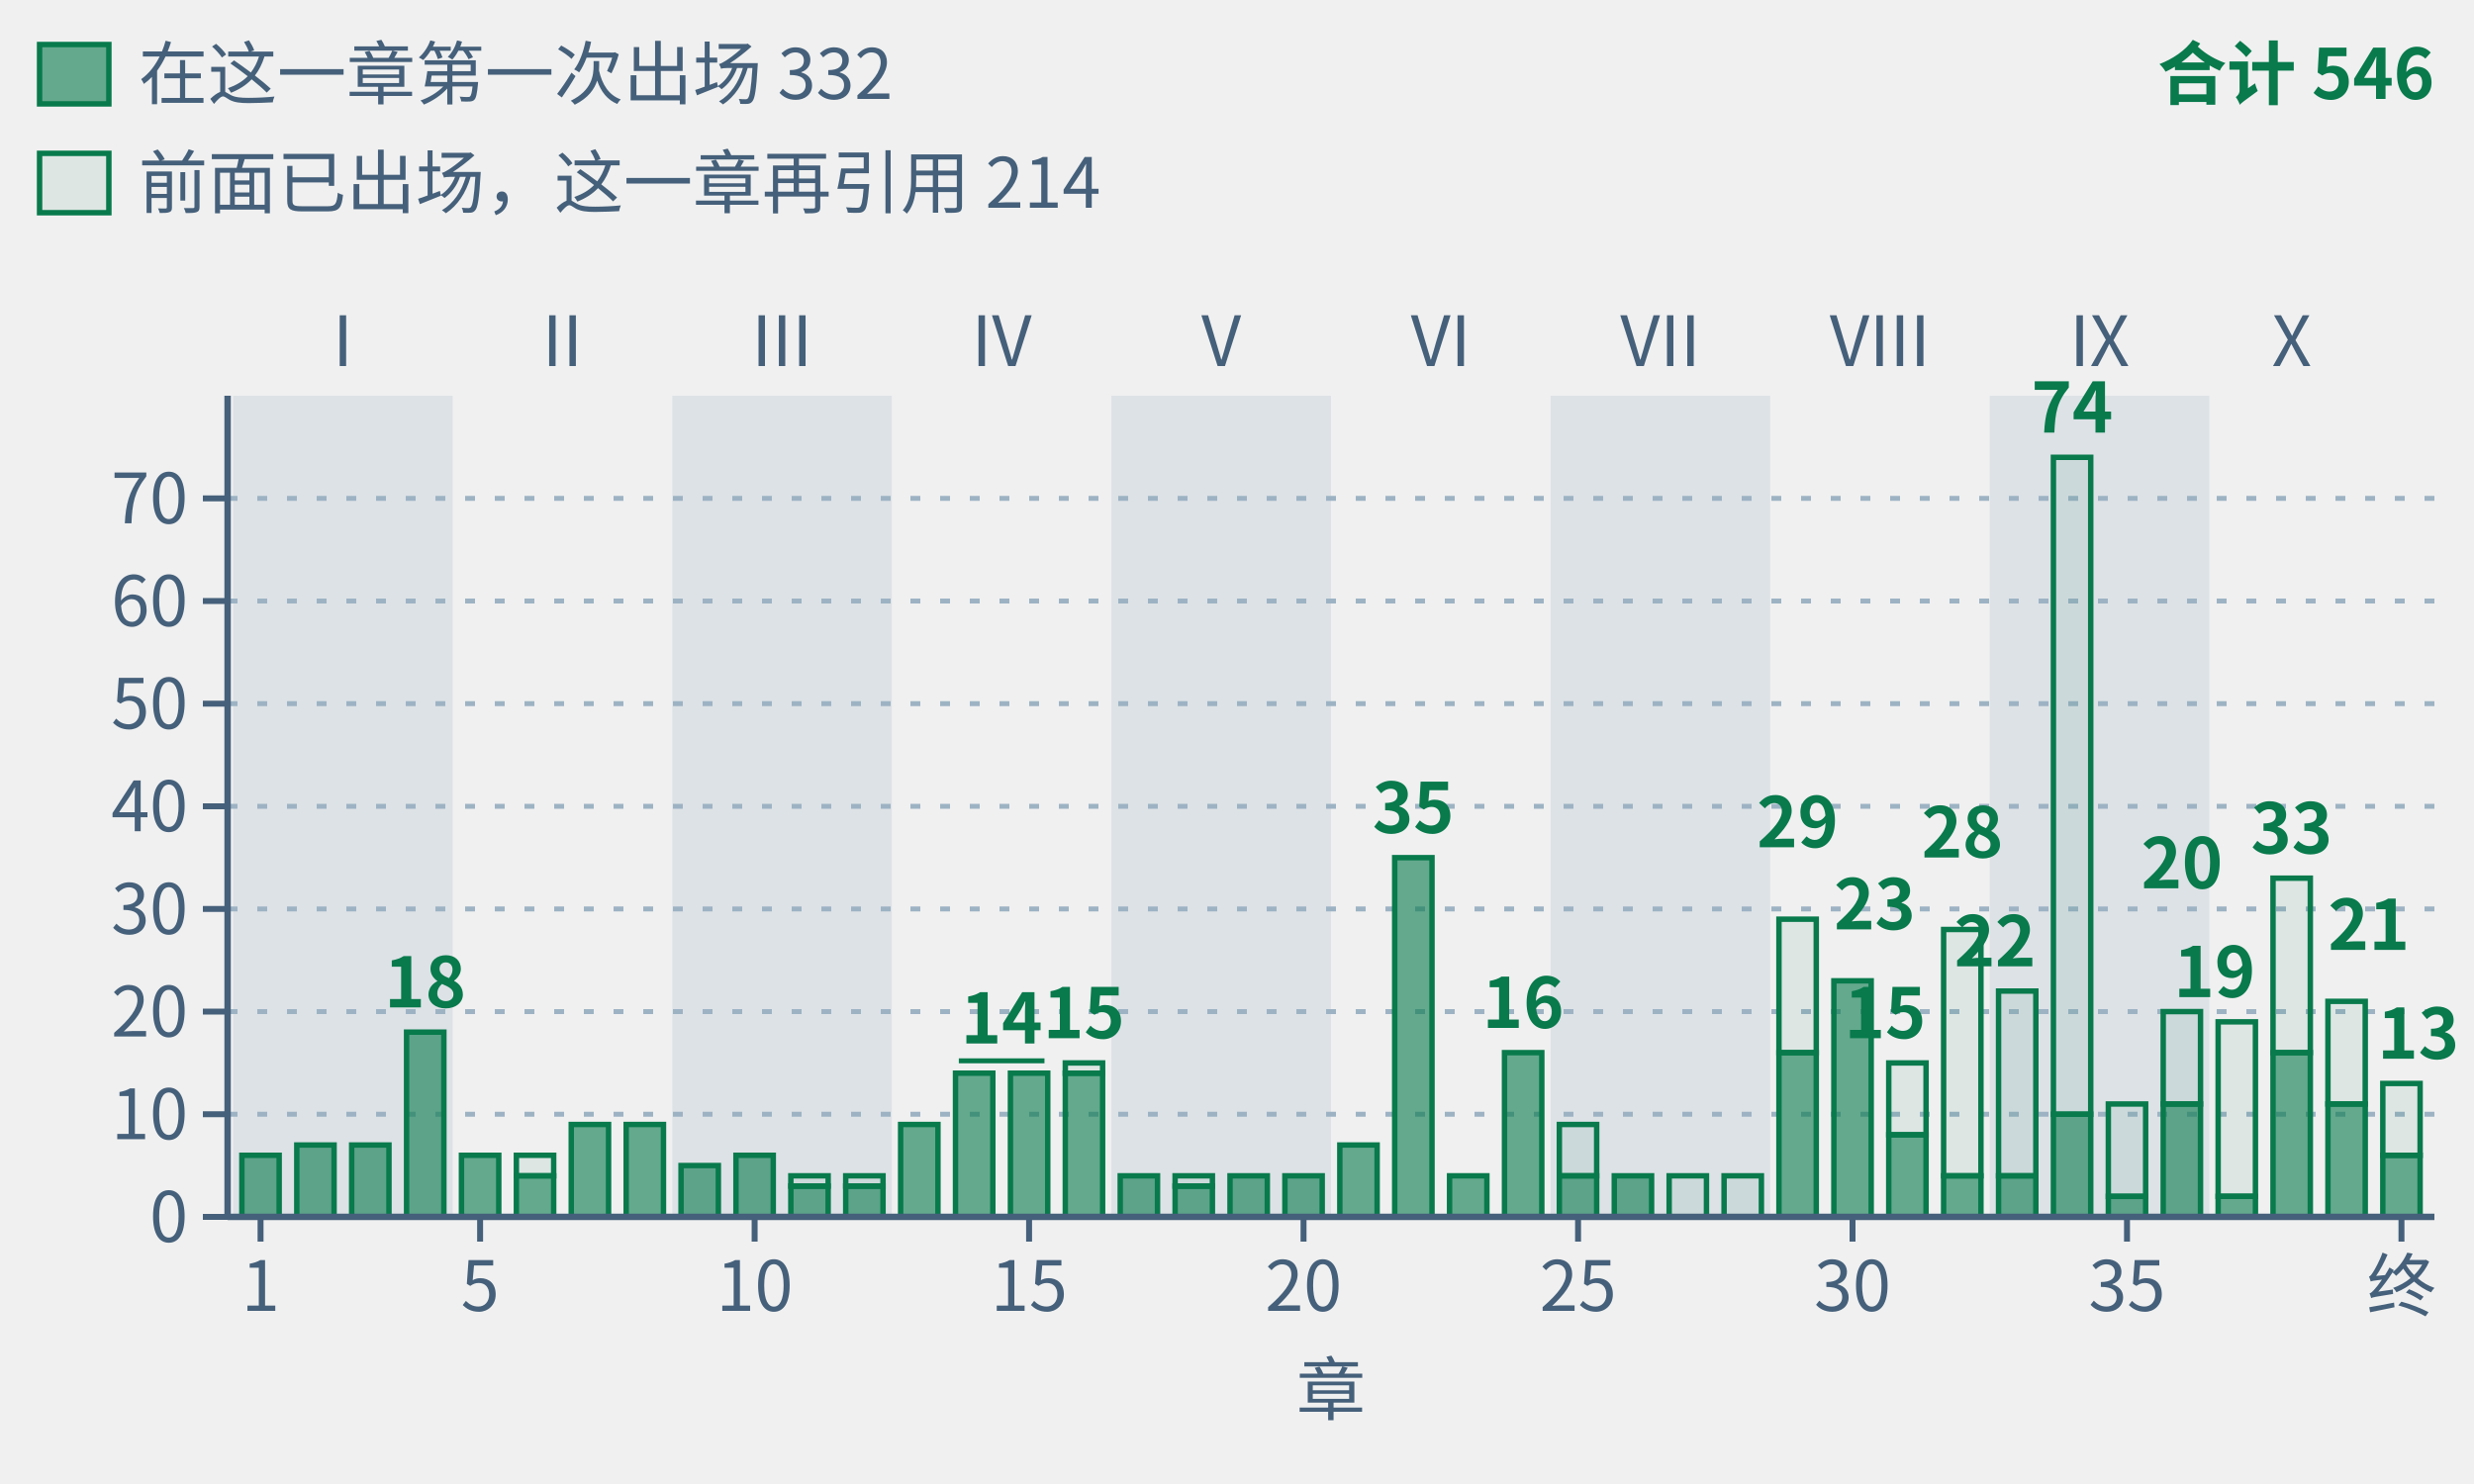
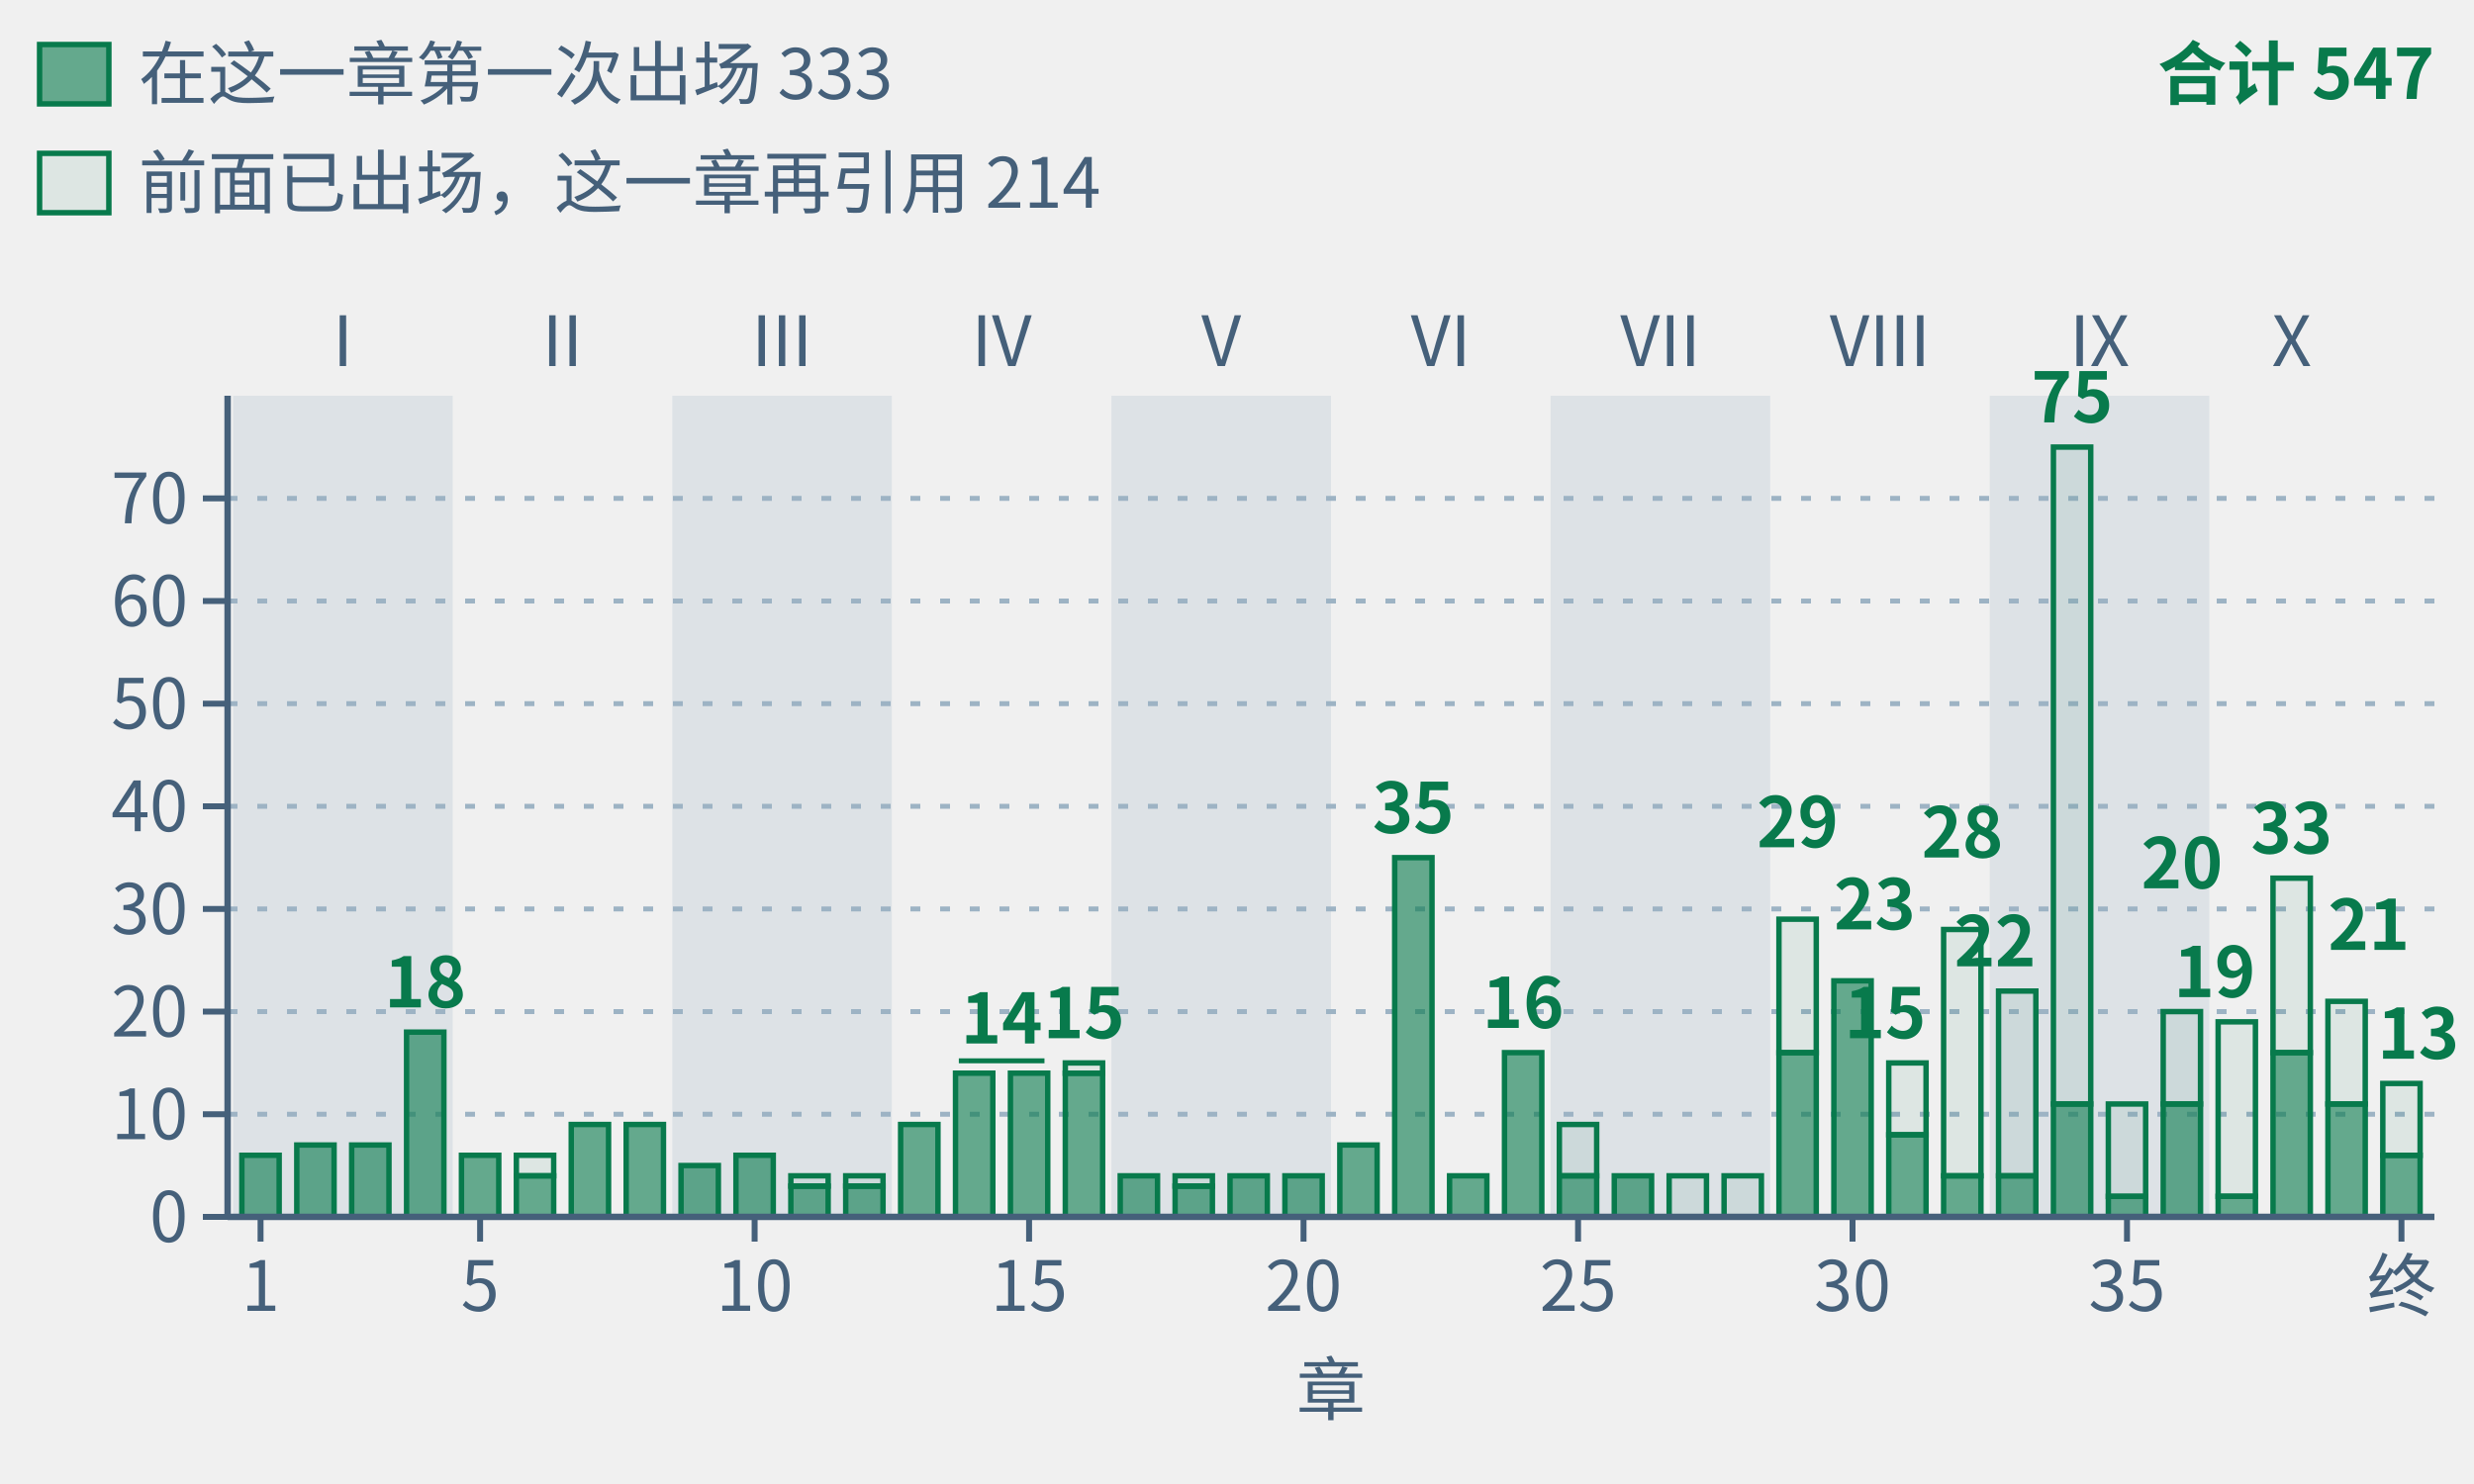
- <svg xmlns="http://www.w3.org/2000/svg" class="tr-fig" data-tr-fig="appc-theorems-by-chapter" data-lang="zh" viewBox="0 0 500 300" width="500" height="300" font-family="'Noto Sans SC', 'Noto Sans CJK SC', 'Source Sans 3', 'PingFang SC', 'Microsoft YaHei', system-ui, sans-serif" role="img" aria-label="按阅读顺序排列的 40 根绿色柱子，按部分组；各柱数该主章环境头引用的唯一冻结定理，子页面并入主章。合计 546 次，实心下段为本章首次出现的 332 条，空心上段为此前出现过的 214 条。跨主章复用重复计数。">
+ <svg xmlns="http://www.w3.org/2000/svg" class="tr-fig" data-tr-fig="appc-theorems-by-chapter" data-lang="zh" viewBox="0 0 500 300" width="500" height="300" font-family="'Noto Sans SC', 'Noto Sans CJK SC', 'Source Sans 3', 'PingFang SC', 'Microsoft YaHei', system-ui, sans-serif" role="img" aria-label="按阅读顺序排列的 40 根绿色柱子，按部分组；各柱数该主章环境头引用的唯一冻结定理，子页面并入主章。合计 547 次，实心下段为本章首次出现的 333 条，空心上段为此前出现过的 214 条。跨主章复用重复计数。">
  <style>.ts-ink{stroke:#0b1622}.tf-ink{fill:#0b1622}.ts-dim{stroke:#45607a}.tf-dim{fill:#45607a}.ts-faint{stroke:#9db3c4}.tf-faint{fill:#9db3c4}.ts-edge{stroke:#b9d0dd}.tf-edge{fill:#b9d0dd}.ts-hot{stroke:#5f9bb5}.tf-hot{fill:#5f9bb5}.ts-bg{stroke:#ffffff}.tf-bg{fill:#ffffff}.ts-panel{stroke:#eef5f9}.tf-panel{fill:#eef5f9}.ts-sheet{stroke:#f7fbfd}.tf-sheet{fill:#f7fbfd}.ts-cyan{stroke:#007c8a}.tf-cyan{fill:#007c8a}.ts-magenta{stroke:#b0128f}.tf-magenta{fill:#b0128f}.ts-amber{stroke:#946200}.tf-amber{fill:#946200}.ts-violet{stroke:#5a45c8}.tf-violet{fill:#5a45c8}.ts-ok{stroke:#087a4c}.tf-ok{fill:#087a4c}.ts-warn{stroke:#c21f3a}.tf-warn{fill:#c21f3a}.ts-blue{stroke:#1d5fd0}.tf-blue{fill:#1d5fd0}.ts-orange{stroke:#b85410}.tf-orange{fill:#b85410}.ts-sigma{stroke:#28405a}.tf-sigma{fill:#28405a}@media (prefers-color-scheme:dark){.ts-ink{stroke:#d4efff}.tf-ink{fill:#d4efff}.ts-dim{stroke:#6f8ea5}.tf-dim{fill:#6f8ea5}.ts-faint{stroke:#34506a}.tf-faint{fill:#34506a}.ts-edge{stroke:#143049}.tf-edge{fill:#143049}.ts-hot{stroke:#1f5d7c}.tf-hot{fill:#1f5d7c}.ts-bg{stroke:#03060c}.tf-bg{fill:#03060c}.ts-panel{stroke:#07101b}.tf-panel{fill:#07101b}.ts-sheet{stroke:#050c16}.tf-sheet{fill:#050c16}.ts-cyan{stroke:#19f0ff}.tf-cyan{fill:#19f0ff}.ts-magenta{stroke:#ff2fd0}.tf-magenta{fill:#ff2fd0}.ts-amber{stroke:#ffc83d}.tf-amber{fill:#ffc83d}.ts-violet{stroke:#9d8cff}.tf-violet{fill:#9d8cff}.ts-ok{stroke:#46ffb2}.tf-ok{fill:#46ffb2}.ts-warn{stroke:#ff5064}.tf-warn{fill:#ff5064}.ts-blue{stroke:#2a7bff}.tf-blue{fill:#2a7bff}.ts-orange{stroke:#ff8a3c}.tf-orange{fill:#ff8a3c}.ts-sigma{stroke:#cfe3ff}.tf-sigma{fill:#cfe3ff}}</style>
  <rect x="47.11" y="80" width="44.38" height="166" class="tf-faint" fill-opacity="0.22" />
  <text class="tf-dim" x="69.3" y="74" font-size="14" text-anchor="middle">I</text>
  <text class="tf-dim" x="113.68" y="74" font-size="14" text-anchor="middle">II</text>
  <rect x="135.87" y="80" width="44.38" height="166" class="tf-faint" fill-opacity="0.22" />
  <text class="tf-dim" x="158.05" y="74" font-size="14" text-anchor="middle">III</text>
  <text class="tf-dim" x="202.43" y="74" font-size="14" text-anchor="middle">IV</text>
  <rect x="224.62" y="80" width="44.38" height="166" class="tf-faint" fill-opacity="0.22" />
  <text class="tf-dim" x="246.81" y="74" font-size="14" text-anchor="middle">V</text>
  <text class="tf-dim" x="291.19" y="74" font-size="14" text-anchor="middle">VI</text>
  <rect x="313.38" y="80" width="44.38" height="166" class="tf-faint" fill-opacity="0.22" />
  <text class="tf-dim" x="335.57" y="74" font-size="14" text-anchor="middle">VII</text>
  <text class="tf-dim" x="379.95" y="74" font-size="14" text-anchor="middle">VIII</text>
  <rect x="402.13" y="80" width="44.38" height="166" class="tf-faint" fill-opacity="0.22" />
  <text class="tf-dim" x="424.32" y="74" font-size="14" text-anchor="middle">IX</text>
  <text class="tf-dim" x="463.15" y="74" font-size="14" text-anchor="middle">X</text>
  <line x1="46" y1="225.25" x2="492" y2="225.25" class="ts-faint" stroke-width="1" stroke-dasharray="2 4" fill="none" />
  <line x1="46" y1="204.5" x2="492" y2="204.5" class="ts-faint" stroke-width="1" stroke-dasharray="2 4" fill="none" />
  <line x1="46" y1="183.75" x2="492" y2="183.75" class="ts-faint" stroke-width="1" stroke-dasharray="2 4" fill="none" />
  <line x1="46" y1="163" x2="492" y2="163" class="ts-faint" stroke-width="1" stroke-dasharray="2 4" fill="none" />
  <line x1="46" y1="142.25" x2="492" y2="142.25" class="ts-faint" stroke-width="1" stroke-dasharray="2 4" fill="none" />
  <line x1="46" y1="121.5" x2="492" y2="121.5" class="ts-faint" stroke-width="1" stroke-dasharray="2 4" fill="none" />
  <line x1="46" y1="100.75" x2="492" y2="100.75" class="ts-faint" stroke-width="1" stroke-dasharray="2 4" fill="none" />
  <rect x="48.88" y="233.55" width="7.54" height="12.45" class="ts-ok tf-ok" stroke-width="1.1" fill-opacity="0.6" />
  <rect x="59.98" y="231.47" width="7.54" height="14.53" class="ts-ok tf-ok" stroke-width="1.1" fill-opacity="0.6" />
  <rect x="71.07" y="231.47" width="7.54" height="14.53" class="ts-ok tf-ok" stroke-width="1.1" fill-opacity="0.6" />
  <rect x="82.17" y="208.65" width="7.54" height="37.35" class="ts-ok tf-ok" stroke-width="1.1" fill-opacity="0.6" />
  <rect x="93.26" y="233.55" width="7.54" height="12.45" class="ts-ok tf-ok" stroke-width="1.1" fill-opacity="0.6" />
  <rect x="104.36" y="233.55" width="7.54" height="4.15" class="ts-ok tf-ok" stroke-width="1.1" fill-opacity="0.08" />
  <rect x="104.36" y="237.7" width="7.54" height="8.3" class="ts-ok tf-ok" stroke-width="1.1" fill-opacity="0.6" />
  <rect x="115.45" y="227.32" width="7.54" height="18.68" class="ts-ok tf-ok" stroke-width="1.1" fill-opacity="0.6" />
  <rect x="126.55" y="227.32" width="7.54" height="18.68" class="ts-ok tf-ok" stroke-width="1.1" fill-opacity="0.6" />
  <rect x="137.64" y="235.62" width="7.54" height="10.38" class="ts-ok tf-ok" stroke-width="1.1" fill-opacity="0.6" />
  <rect x="148.74" y="233.55" width="7.54" height="12.45" class="ts-ok tf-ok" stroke-width="1.1" fill-opacity="0.6" />
  <rect x="159.83" y="237.7" width="7.54" height="2.08" class="ts-ok tf-ok" stroke-width="1.1" fill-opacity="0.08" />
  <rect x="159.83" y="239.78" width="7.54" height="6.22" class="ts-ok tf-ok" stroke-width="1.1" fill-opacity="0.6" />
  <rect x="170.92" y="237.7" width="7.54" height="2.08" class="ts-ok tf-ok" stroke-width="1.1" fill-opacity="0.08" />
  <rect x="170.92" y="239.78" width="7.54" height="6.22" class="ts-ok tf-ok" stroke-width="1.1" fill-opacity="0.6" />
  <rect x="182.02" y="227.32" width="7.54" height="18.68" class="ts-ok tf-ok" stroke-width="1.1" fill-opacity="0.6" />
  <rect x="193.11" y="216.95" width="7.54" height="29.05" class="ts-ok tf-ok" stroke-width="1.1" fill-opacity="0.6" />
  <rect x="204.21" y="216.95" width="7.54" height="29.05" class="ts-ok tf-ok" stroke-width="1.1" fill-opacity="0.6" />
  <rect x="215.3" y="214.88" width="7.54" height="2.08" class="ts-ok tf-ok" stroke-width="1.1" fill-opacity="0.08" />
  <rect x="215.3" y="216.95" width="7.54" height="29.05" class="ts-ok tf-ok" stroke-width="1.1" fill-opacity="0.6" />
  <rect x="226.4" y="237.7" width="7.54" height="8.3" class="ts-ok tf-ok" stroke-width="1.1" fill-opacity="0.6" />
  <rect x="237.49" y="237.7" width="7.54" height="2.08" class="ts-ok tf-ok" stroke-width="1.1" fill-opacity="0.08" />
  <rect x="237.49" y="239.78" width="7.54" height="6.22" class="ts-ok tf-ok" stroke-width="1.1" fill-opacity="0.6" />
  <rect x="248.59" y="237.7" width="7.54" height="8.3" class="ts-ok tf-ok" stroke-width="1.1" fill-opacity="0.6" />
  <rect x="259.68" y="237.7" width="7.54" height="8.3" class="ts-ok tf-ok" stroke-width="1.1" fill-opacity="0.6" />
  <rect x="270.78" y="231.47" width="7.54" height="14.53" class="ts-ok tf-ok" stroke-width="1.1" fill-opacity="0.6" />
  <rect x="281.87" y="173.38" width="7.54" height="72.62" class="ts-ok tf-ok" stroke-width="1.1" fill-opacity="0.6" />
  <rect x="292.96" y="237.7" width="7.54" height="8.3" class="ts-ok tf-ok" stroke-width="1.1" fill-opacity="0.6" />
  <rect x="304.06" y="212.8" width="7.54" height="33.2" class="ts-ok tf-ok" stroke-width="1.1" fill-opacity="0.6" />
  <rect x="315.15" y="227.32" width="7.54" height="10.38" class="ts-ok tf-ok" stroke-width="1.1" fill-opacity="0.08" />
  <rect x="315.15" y="237.7" width="7.54" height="8.3" class="ts-ok tf-ok" stroke-width="1.1" fill-opacity="0.6" />
  <rect x="326.25" y="237.7" width="7.54" height="8.3" class="ts-ok tf-ok" stroke-width="1.1" fill-opacity="0.6" />
  <rect x="337.34" y="237.7" width="7.54" height="8.3" class="ts-ok tf-ok" stroke-width="1.1" fill-opacity="0.08" />
  <rect x="348.44" y="237.7" width="7.54" height="8.3" class="ts-ok tf-ok" stroke-width="1.1" fill-opacity="0.08" />
  <rect x="359.53" y="185.82" width="7.54" height="26.98" class="ts-ok tf-ok" stroke-width="1.1" fill-opacity="0.08" />
  <rect x="359.53" y="212.8" width="7.54" height="33.2" class="ts-ok tf-ok" stroke-width="1.1" fill-opacity="0.6" />
  <rect x="370.63" y="198.28" width="7.54" height="47.73" class="ts-ok tf-ok" stroke-width="1.1" fill-opacity="0.6" />
  <rect x="381.72" y="214.88" width="7.54" height="14.53" class="ts-ok tf-ok" stroke-width="1.1" fill-opacity="0.08" />
  <rect x="381.72" y="229.4" width="7.54" height="16.6" class="ts-ok tf-ok" stroke-width="1.1" fill-opacity="0.6" />
  <rect x="392.81" y="187.9" width="7.54" height="49.8" class="ts-ok tf-ok" stroke-width="1.1" fill-opacity="0.08" />
  <rect x="392.81" y="237.7" width="7.54" height="8.3" class="ts-ok tf-ok" stroke-width="1.1" fill-opacity="0.6" />
  <rect x="403.91" y="200.35" width="7.54" height="37.35" class="ts-ok tf-ok" stroke-width="1.1" fill-opacity="0.08" />
  <rect x="403.91" y="237.7" width="7.54" height="8.3" class="ts-ok tf-ok" stroke-width="1.1" fill-opacity="0.6" />
-   <rect x="415" y="92.45" width="7.54" height="132.8" class="ts-ok tf-ok" stroke-width="1.1" fill-opacity="0.08" />
-   <rect x="415" y="225.25" width="7.54" height="20.75" class="ts-ok tf-ok" stroke-width="1.1" fill-opacity="0.6" />
+   <rect x="415" y="90.38" width="7.54" height="132.8" class="ts-ok tf-ok" stroke-width="1.1" fill-opacity="0.08" />
+   <rect x="415" y="223.18" width="7.54" height="22.82" class="ts-ok tf-ok" stroke-width="1.1" fill-opacity="0.6" />
  <rect x="426.1" y="223.18" width="7.54" height="18.68" class="ts-ok tf-ok" stroke-width="1.1" fill-opacity="0.08" />
  <rect x="426.1" y="241.85" width="7.54" height="4.15" class="ts-ok tf-ok" stroke-width="1.1" fill-opacity="0.6" />
  <rect x="437.19" y="204.5" width="7.54" height="18.68" class="ts-ok tf-ok" stroke-width="1.1" fill-opacity="0.08" />
  <rect x="437.19" y="223.18" width="7.54" height="22.82" class="ts-ok tf-ok" stroke-width="1.1" fill-opacity="0.6" />
  <rect x="448.29" y="206.57" width="7.54" height="35.27" class="ts-ok tf-ok" stroke-width="1.1" fill-opacity="0.08" />
  <rect x="448.29" y="241.85" width="7.54" height="4.15" class="ts-ok tf-ok" stroke-width="1.1" fill-opacity="0.6" />
  <rect x="459.38" y="177.53" width="7.54" height="35.27" class="ts-ok tf-ok" stroke-width="1.1" fill-opacity="0.08" />
  <rect x="459.38" y="212.8" width="7.54" height="33.2" class="ts-ok tf-ok" stroke-width="1.1" fill-opacity="0.6" />
  <rect x="470.48" y="202.43" width="7.54" height="20.75" class="ts-ok tf-ok" stroke-width="1.1" fill-opacity="0.08" />
  <rect x="470.48" y="223.18" width="7.54" height="22.82" class="ts-ok tf-ok" stroke-width="1.1" fill-opacity="0.6" />
  <rect x="481.57" y="219.03" width="7.54" height="14.53" class="ts-ok tf-ok" stroke-width="1.1" fill-opacity="0.08" />
  <rect x="481.57" y="233.55" width="7.54" height="12.45" class="ts-ok tf-ok" stroke-width="1.1" fill-opacity="0.6" />
  <text class="tf-ok" x="85.94" y="203.65" font-size="14" text-anchor="middle" font-weight="600">18</text>
  <line x1="193.78" y1="214.45" x2="211.09" y2="214.45" class="ts-ok" stroke-width="1" fill="none" />
  <text class="tf-ok" x="202.43" y="210.95" font-size="14" text-anchor="middle" font-weight="600">14</text>
  <text class="tf-ok" x="219.07" y="209.88" font-size="14" text-anchor="middle" font-weight="600">15</text>
  <text class="tf-ok" x="285.64" y="168.38" font-size="14" text-anchor="middle" font-weight="600">35</text>
  <text class="tf-ok" x="307.83" y="207.8" font-size="14" text-anchor="middle" font-weight="600">16</text>
  <text class="tf-ok" x="363.3" y="171.28" font-size="14" text-anchor="middle" font-weight="600">29</text>
  <text class="tf-ok" x="370.63" y="187.88" font-size="14" font-weight="600">23</text>
  <text class="tf-ok" x="389.26" y="209.88" font-size="14" text-anchor="end" font-weight="600">15</text>
  <text class="tf-ok" x="396.59" y="173.35" font-size="14" text-anchor="middle" font-weight="600">28</text>
  <text class="tf-ok" x="411.45" y="195.35" font-size="14" text-anchor="end" font-weight="600">22</text>
-   <text class="tf-ok" x="418.78" y="87.45" font-size="14" text-anchor="middle" font-weight="600">74</text>
+   <text class="tf-ok" x="418.78" y="85.38" font-size="14" text-anchor="middle" font-weight="600">75</text>
  <text class="tf-ok" x="440.97" y="179.57" font-size="14" text-anchor="middle" font-weight="600">20</text>
  <text class="tf-ok" x="455.83" y="201.57" font-size="14" text-anchor="end" font-weight="600">19</text>
  <text class="tf-ok" x="463.15" y="172.53" font-size="14" text-anchor="middle" font-weight="600">33</text>
  <text class="tf-ok" x="470.48" y="192.03" font-size="14" font-weight="600">21</text>
  <text class="tf-ok" x="497" y="214.03" font-size="14" text-anchor="end" font-weight="600">13</text>
  <line x1="46" y1="246" x2="492" y2="246" class="ts-dim" stroke-width="1.3" fill="none" />
  <line x1="52.66" y1="246" x2="52.66" y2="251" class="ts-dim" stroke-width="1.2" fill="none" />
  <text class="tf-dim" x="52.66" y="265" font-size="14" text-anchor="middle">1</text>
  <line x1="97.03" y1="246" x2="97.03" y2="251" class="ts-dim" stroke-width="1.2" fill="none" />
  <text class="tf-dim" x="97.03" y="265" font-size="14" text-anchor="middle">5</text>
  <line x1="152.51" y1="246" x2="152.51" y2="251" class="ts-dim" stroke-width="1.2" fill="none" />
  <text class="tf-dim" x="152.51" y="265" font-size="14" text-anchor="middle">10</text>
  <line x1="207.98" y1="246" x2="207.98" y2="251" class="ts-dim" stroke-width="1.2" fill="none" />
  <text class="tf-dim" x="207.98" y="265" font-size="14" text-anchor="middle">15</text>
  <line x1="263.45" y1="246" x2="263.45" y2="251" class="ts-dim" stroke-width="1.2" fill="none" />
  <text class="tf-dim" x="263.45" y="265" font-size="14" text-anchor="middle">20</text>
  <line x1="318.93" y1="246" x2="318.93" y2="251" class="ts-dim" stroke-width="1.2" fill="none" />
  <text class="tf-dim" x="318.93" y="265" font-size="14" text-anchor="middle">25</text>
  <line x1="374.4" y1="246" x2="374.4" y2="251" class="ts-dim" stroke-width="1.2" fill="none" />
  <text class="tf-dim" x="374.4" y="265" font-size="14" text-anchor="middle">30</text>
  <line x1="429.87" y1="246" x2="429.87" y2="251" class="ts-dim" stroke-width="1.2" fill="none" />
  <text class="tf-dim" x="429.87" y="265" font-size="14" text-anchor="middle">35</text>
  <line x1="485.34" y1="246" x2="485.34" y2="251" class="ts-dim" stroke-width="1.2" fill="none" />
  <text class="tf-dim" x="485.34" y="265" font-size="14" text-anchor="middle">终</text>
  <text class="tf-dim" x="269" y="286" font-size="14" text-anchor="middle">章</text>
  <line x1="46" y1="80" x2="46" y2="246" class="ts-dim" stroke-width="1.3" fill="none" />
  <line x1="41" y1="246" x2="46" y2="246" class="ts-dim" stroke-width="1.2" fill="none" />
  <text class="tf-dim" x="38" y="251.04" font-size="14" text-anchor="end">0</text>
  <line x1="41" y1="225.25" x2="46" y2="225.25" class="ts-dim" stroke-width="1.2" fill="none" />
  <text class="tf-dim" x="38" y="230.29" font-size="14" text-anchor="end">10</text>
  <line x1="41" y1="204.5" x2="46" y2="204.5" class="ts-dim" stroke-width="1.2" fill="none" />
  <text class="tf-dim" x="38" y="209.54" font-size="14" text-anchor="end">20</text>
  <line x1="41" y1="183.75" x2="46" y2="183.75" class="ts-dim" stroke-width="1.2" fill="none" />
  <text class="tf-dim" x="38" y="188.79" font-size="14" text-anchor="end">30</text>
  <line x1="41" y1="163" x2="46" y2="163" class="ts-dim" stroke-width="1.2" fill="none" />
  <text class="tf-dim" x="38" y="168.04" font-size="14" text-anchor="end">40</text>
  <line x1="41" y1="142.25" x2="46" y2="142.25" class="ts-dim" stroke-width="1.2" fill="none" />
  <text class="tf-dim" x="38" y="147.29" font-size="14" text-anchor="end">50</text>
  <line x1="41" y1="121.5" x2="46" y2="121.5" class="ts-dim" stroke-width="1.2" fill="none" />
  <text class="tf-dim" x="38" y="126.54" font-size="14" text-anchor="end">60</text>
  <line x1="41" y1="100.75" x2="46" y2="100.75" class="ts-dim" stroke-width="1.2" fill="none" />
  <text class="tf-dim" x="38" y="105.79" font-size="14" text-anchor="end">70</text>
  <rect x="8" y="9" width="14" height="12" class="ts-ok tf-ok" stroke-width="1.1" fill-opacity="0.6" />
-   <text class="tf-dim" x="28" y="20" font-size="14">在这一章第一次出场 332</text>
+   <text class="tf-dim" x="28" y="20" font-size="14">在这一章第一次出场 333</text>
  <rect x="8" y="31" width="14" height="12" class="ts-ok tf-ok" stroke-width="1.1" fill-opacity="0.08" />
  <text class="tf-dim" x="28" y="42" font-size="14">前面已出场，这一章再引用 214</text>
-   <text class="tf-ok" x="492" y="20" font-size="14" text-anchor="end" font-weight="600">合计 546</text>
+   <text class="tf-ok" x="492" y="20" font-size="14" text-anchor="end" font-weight="600">合计 547</text>
</svg>
